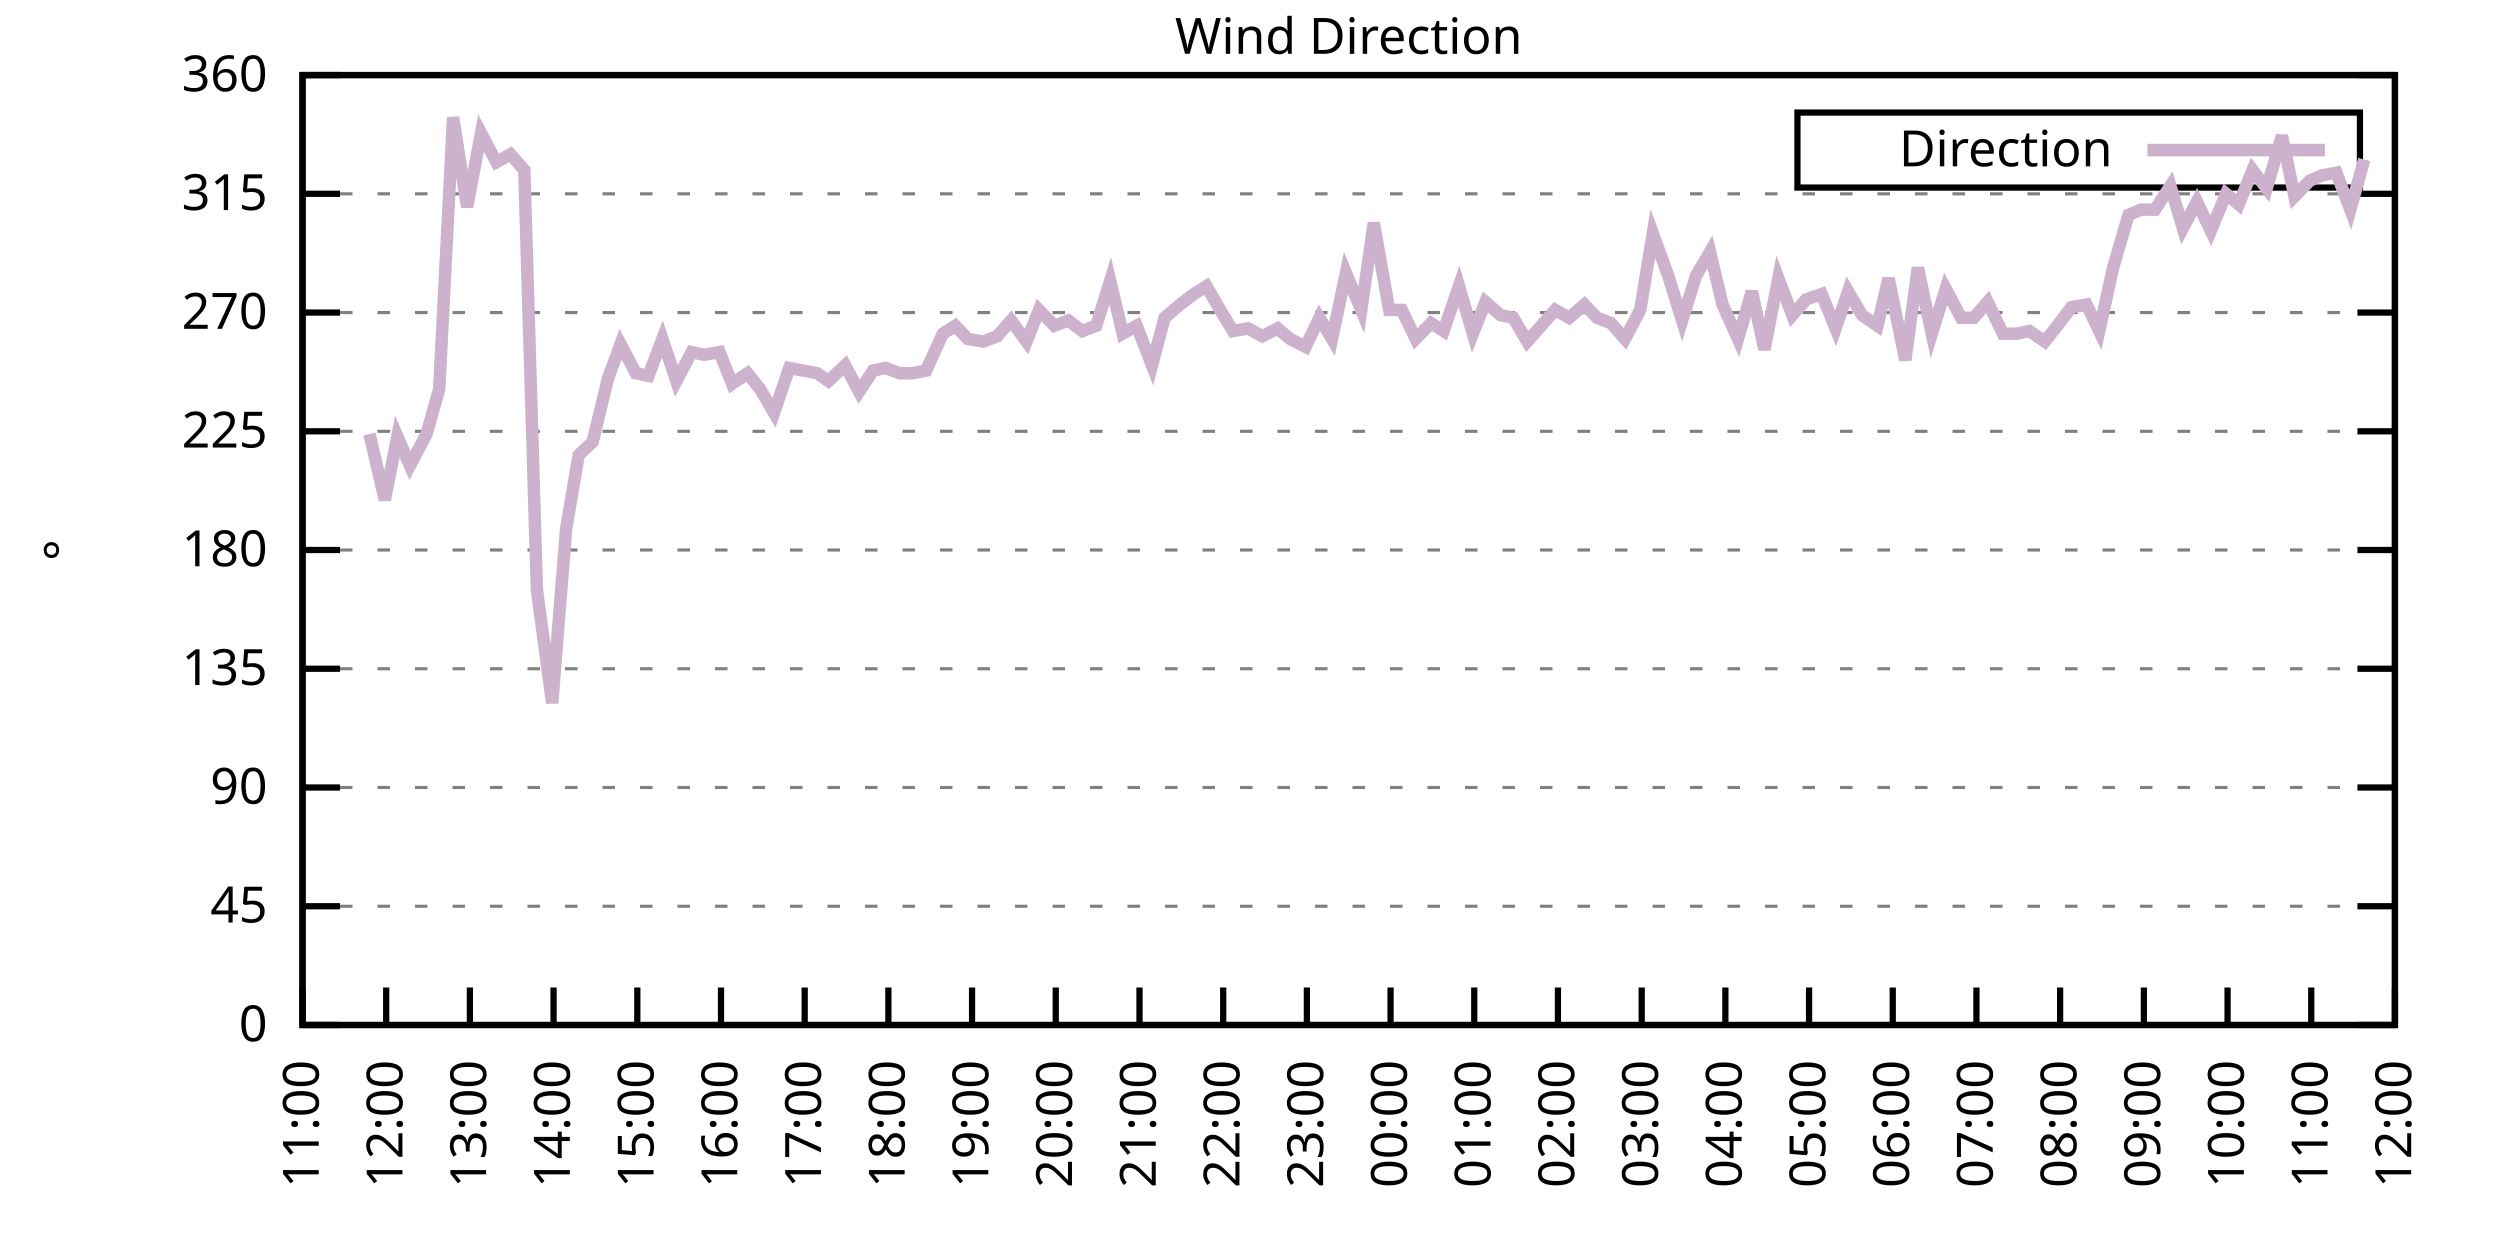
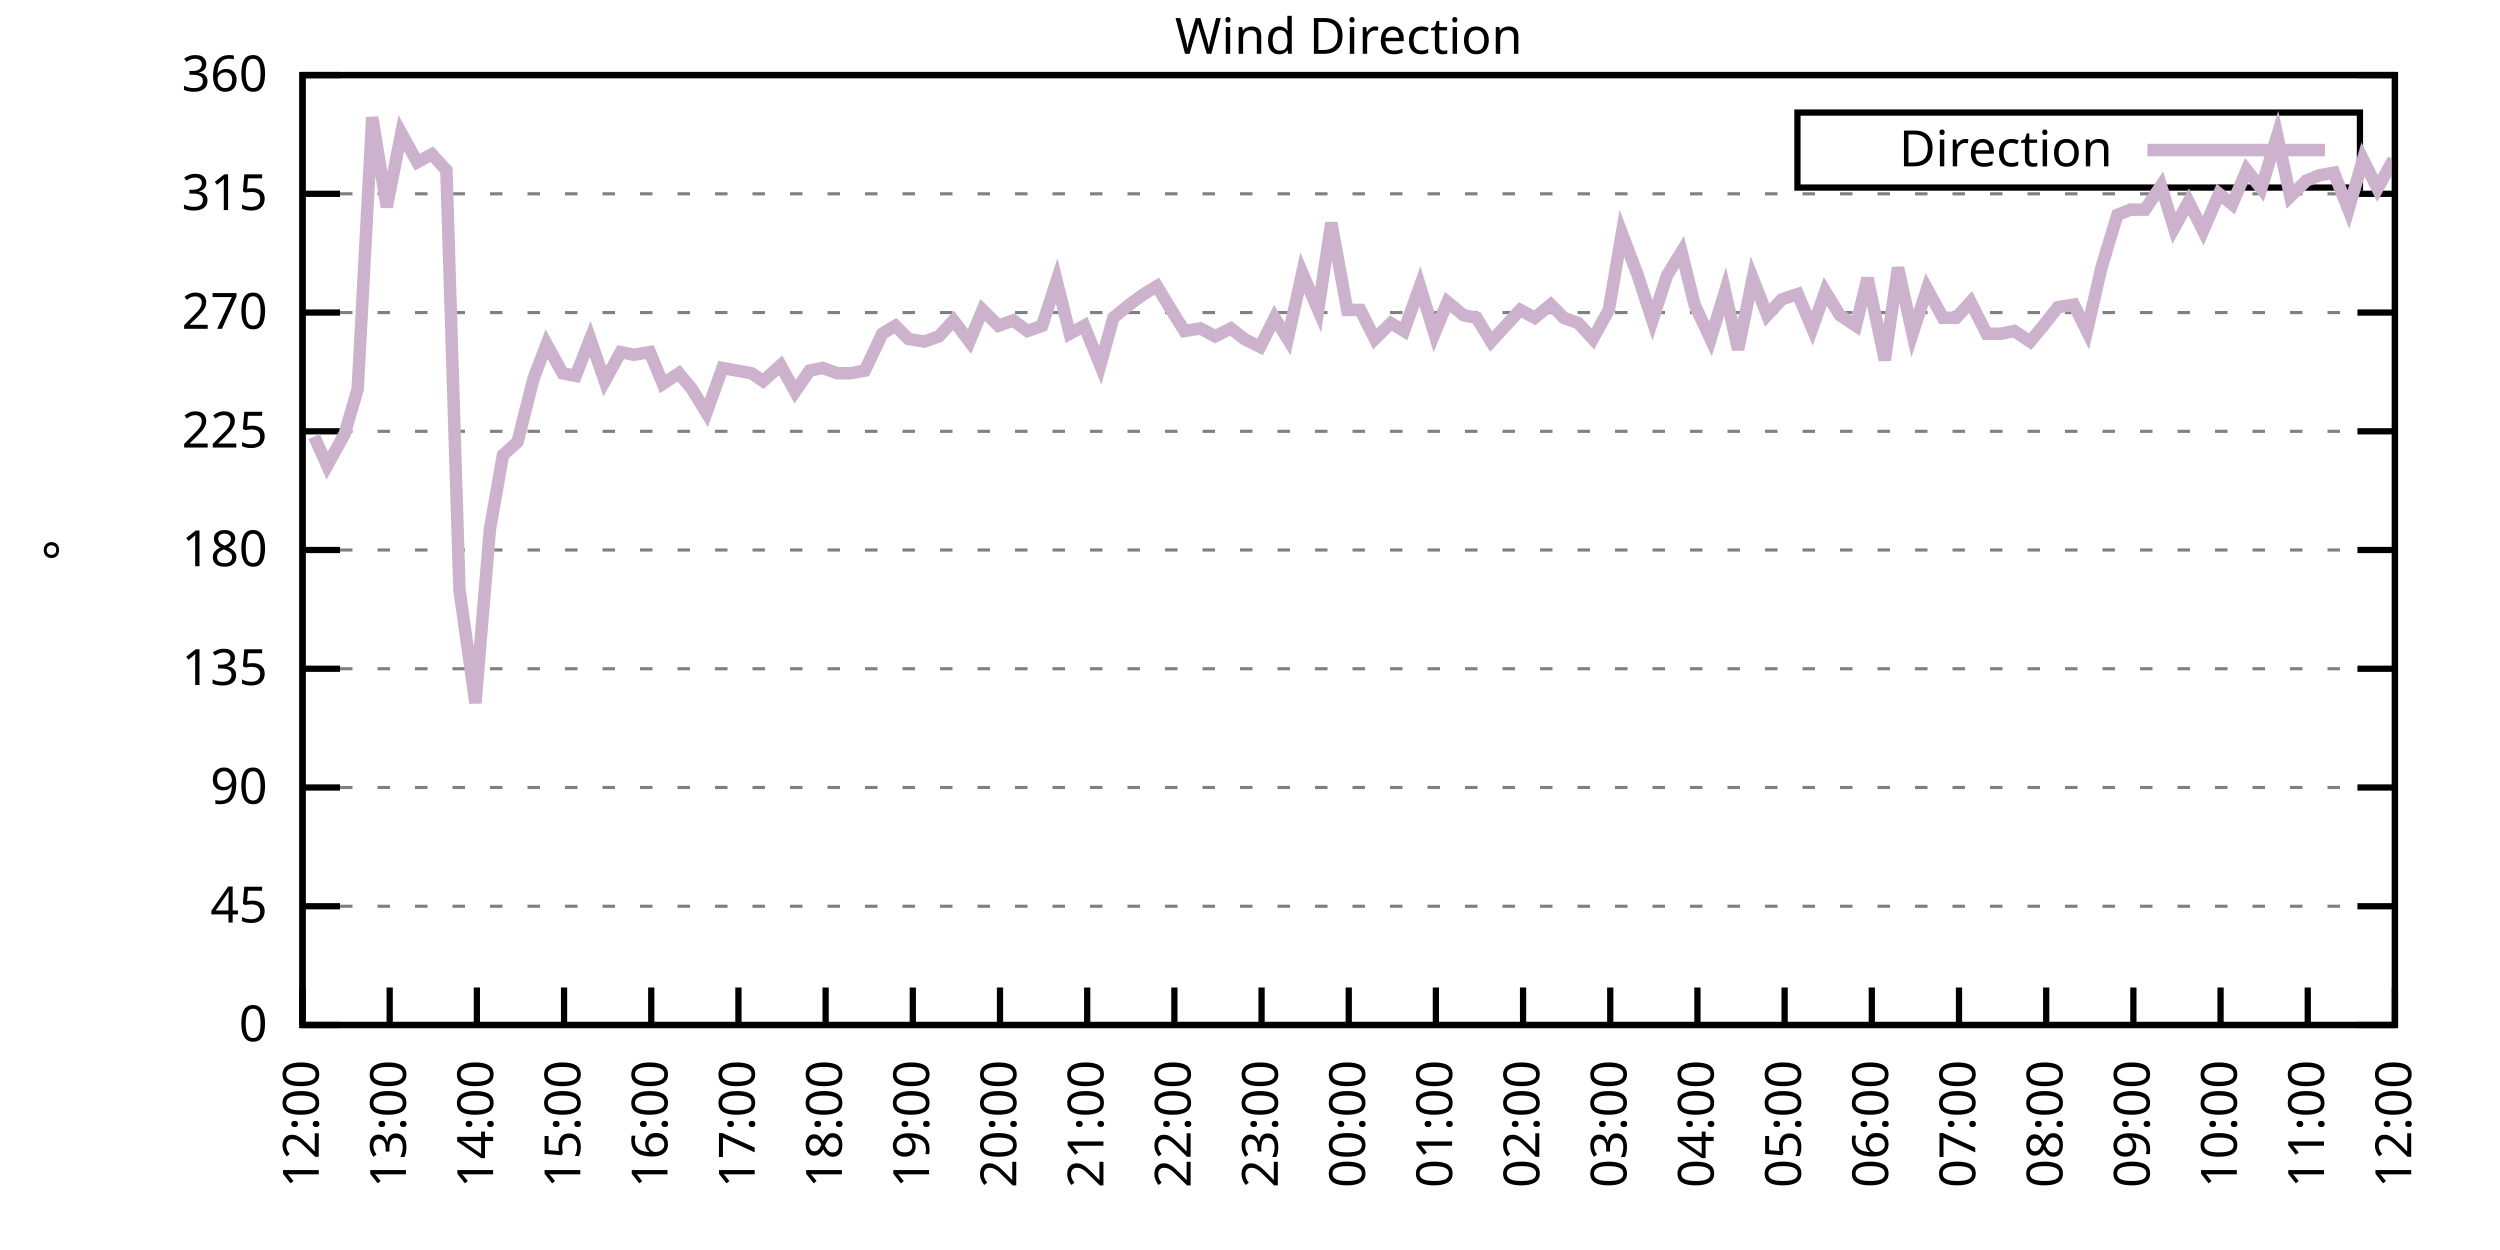
<svg xmlns="http://www.w3.org/2000/svg" xmlns:xlink="http://www.w3.org/1999/xlink" width="400" height="200" viewBox="0 0 400 200">
  <g id="gnuplot_canvas">
    <rect x="0" y="0" width="400" height="200" fill="none" />
    <defs>
      <circle id="gpDot" r="0.5" stroke-width="0.5" stroke="currentColor" />
      <path id="gpPt0" stroke-width="0.333" stroke="currentColor" d="M-1,0 h2 M0,-1 v2" />
      <path id="gpPt1" stroke-width="0.333" stroke="currentColor" d="M-1,-1 L1,1 M1,-1 L-1,1" />
      <path id="gpPt2" stroke-width="0.333" stroke="currentColor" d="M-1,0 L1,0 M0,-1 L0,1 M-1,-1 L1,1 M-1,1 L1,-1" />
      <rect id="gpPt3" stroke-width="0.333" stroke="currentColor" x="-1" y="-1" width="2" height="2" />
      <rect id="gpPt4" stroke-width="0.333" stroke="currentColor" fill="currentColor" x="-1" y="-1" width="2" height="2" />
      <circle id="gpPt5" stroke-width="0.333" stroke="currentColor" cx="0" cy="0" r="1" />
      <use xlink:href="#gpPt5" id="gpPt6" fill="currentColor" stroke="none" />
      <path id="gpPt7" stroke-width="0.333" stroke="currentColor" d="M0,-1.33 L-1.33,0.67 L1.33,0.67 z" />
      <use xlink:href="#gpPt7" id="gpPt8" fill="currentColor" stroke="none" />
      <use xlink:href="#gpPt7" id="gpPt9" stroke="currentColor" transform="rotate(180)" />
      <use xlink:href="#gpPt9" id="gpPt10" fill="currentColor" stroke="none" />
      <use xlink:href="#gpPt3" id="gpPt11" stroke="currentColor" transform="rotate(45)" />
      <use xlink:href="#gpPt11" id="gpPt12" fill="currentColor" stroke="none" />
      <path id="gpPt13" stroke-width="0.333" stroke="currentColor" d="M0,1.330 L1.265,0.411 L0.782,-1.067 L-0.782,-1.076 L-1.265,0.411 z" />
      <use xlink:href="#gpPt13" id="gpPt14" fill="currentColor" stroke="none" />
      <filter id="textbox" filterUnits="objectBoundingBox" x="0" y="0" height="1" width="1">
        <feFlood flood-color="white" flood-opacity="1" result="bgnd" />
        <feComposite in="SourceGraphic" in2="bgnd" operator="atop" />
      </filter>
      <filter id="greybox" filterUnits="objectBoundingBox" x="0" y="0" height="1" width="1">
        <feFlood flood-color="lightgrey" flood-opacity="1" result="grey" />
        <feComposite in="SourceGraphic" in2="grey" operator="atop" />
      </filter>
    </defs>
    <g fill="none" color="white" stroke="currentColor" stroke-width="1.00" stroke-linecap="butt" stroke-linejoin="miter">
</g>
    <g fill="none" color="black" stroke="currentColor" stroke-width="1.00" stroke-linecap="butt" stroke-linejoin="miter">
      <g stroke="none" shape-rendering="crispEdges">
        <polygon fill="rgb(255, 255, 255)" points="48.40,164.00 383.18,164.00 383.18,12.02 48.40,12.02 " />
      </g>
    </g>
    <g fill="none" color="black" stroke="currentColor" stroke-width="1.00" stroke-linecap="butt" stroke-linejoin="miter">
</g>
    <g fill="none" color="black" stroke="black" stroke-width="0.50" stroke-linecap="butt" stroke-linejoin="miter">
</g>
    <g fill="none" color="gray" stroke="currentColor" stroke-width="0.50" stroke-linecap="butt" stroke-linejoin="miter">
      <path stroke="gray" stroke-dasharray="2,4" class="gridline" d="M48.40,164.00 L383.19,164.00  " />
    </g>
    <g fill="none" color="gray" stroke="gray" stroke-width="1.00" stroke-linecap="butt" stroke-linejoin="miter">
</g>
    <g fill="none" color="black" stroke="currentColor" stroke-width="1.00" stroke-linecap="butt" stroke-linejoin="miter">
      <path stroke="black" d="M48.40,164.00 L54.40,164.00 M383.19,164.00 L377.19,164.00  " />
      <g transform="translate(42.80,166.60)" stroke="none" fill="black" font-family="Sans" font-size="8.00" text-anchor="end">
        <text>
          <tspan font-family="Sans"> 0</tspan>
        </text>
      </g>
    </g>
    <g fill="none" color="black" stroke="currentColor" stroke-width="1.00" stroke-linecap="butt" stroke-linejoin="miter">
</g>
    <g fill="none" color="black" stroke="black" stroke-width="0.50" stroke-linecap="butt" stroke-linejoin="miter">
</g>
    <g fill="none" color="gray" stroke="currentColor" stroke-width="0.50" stroke-linecap="butt" stroke-linejoin="miter">
      <path stroke="gray" stroke-dasharray="2,4" class="gridline" d="M48.40,145.00 L383.19,145.00  " />
    </g>
    <g fill="none" color="gray" stroke="gray" stroke-width="1.00" stroke-linecap="butt" stroke-linejoin="miter">
</g>
    <g fill="none" color="black" stroke="currentColor" stroke-width="1.00" stroke-linecap="butt" stroke-linejoin="miter">
      <path stroke="black" d="M48.40,145.00 L54.40,145.00 M383.19,145.00 L377.19,145.00  " />
      <g transform="translate(42.80,147.60)" stroke="none" fill="black" font-family="Sans" font-size="8.00" text-anchor="end">
        <text>
          <tspan font-family="Sans"> 45</tspan>
        </text>
      </g>
    </g>
    <g fill="none" color="black" stroke="currentColor" stroke-width="1.00" stroke-linecap="butt" stroke-linejoin="miter">
</g>
    <g fill="none" color="black" stroke="black" stroke-width="0.50" stroke-linecap="butt" stroke-linejoin="miter">
</g>
    <g fill="none" color="gray" stroke="currentColor" stroke-width="0.50" stroke-linecap="butt" stroke-linejoin="miter">
      <path stroke="gray" stroke-dasharray="2,4" class="gridline" d="M48.40,126.00 L383.19,126.00  " />
    </g>
    <g fill="none" color="gray" stroke="gray" stroke-width="1.00" stroke-linecap="butt" stroke-linejoin="miter">
</g>
    <g fill="none" color="black" stroke="currentColor" stroke-width="1.00" stroke-linecap="butt" stroke-linejoin="miter">
      <path stroke="black" d="M48.40,126.00 L54.40,126.00 M383.19,126.00 L377.19,126.00  " />
      <g transform="translate(42.80,128.60)" stroke="none" fill="black" font-family="Sans" font-size="8.00" text-anchor="end">
        <text>
          <tspan font-family="Sans"> 90</tspan>
        </text>
      </g>
    </g>
    <g fill="none" color="black" stroke="currentColor" stroke-width="1.00" stroke-linecap="butt" stroke-linejoin="miter">
</g>
    <g fill="none" color="black" stroke="black" stroke-width="0.50" stroke-linecap="butt" stroke-linejoin="miter">
</g>
    <g fill="none" color="gray" stroke="currentColor" stroke-width="0.50" stroke-linecap="butt" stroke-linejoin="miter">
      <path stroke="gray" stroke-dasharray="2,4" class="gridline" d="M48.40,107.00 L383.19,107.00  " />
    </g>
    <g fill="none" color="gray" stroke="gray" stroke-width="1.00" stroke-linecap="butt" stroke-linejoin="miter">
</g>
    <g fill="none" color="black" stroke="currentColor" stroke-width="1.00" stroke-linecap="butt" stroke-linejoin="miter">
      <path stroke="black" d="M48.40,107.00 L54.40,107.00 M383.19,107.00 L377.19,107.00  " />
      <g transform="translate(42.80,109.60)" stroke="none" fill="black" font-family="Sans" font-size="8.00" text-anchor="end">
        <text>
          <tspan font-family="Sans"> 135</tspan>
        </text>
      </g>
    </g>
    <g fill="none" color="black" stroke="currentColor" stroke-width="1.00" stroke-linecap="butt" stroke-linejoin="miter">
</g>
    <g fill="none" color="black" stroke="black" stroke-width="0.50" stroke-linecap="butt" stroke-linejoin="miter">
</g>
    <g fill="none" color="gray" stroke="currentColor" stroke-width="0.50" stroke-linecap="butt" stroke-linejoin="miter">
      <path stroke="gray" stroke-dasharray="2,4" class="gridline" d="M48.40,88.00 L383.19,88.00  " />
    </g>
    <g fill="none" color="gray" stroke="gray" stroke-width="1.00" stroke-linecap="butt" stroke-linejoin="miter">
</g>
    <g fill="none" color="black" stroke="currentColor" stroke-width="1.00" stroke-linecap="butt" stroke-linejoin="miter">
      <path stroke="black" d="M48.40,88.00 L54.40,88.00 M383.19,88.00 L377.19,88.00  " />
      <g transform="translate(42.80,90.60)" stroke="none" fill="black" font-family="Sans" font-size="8.00" text-anchor="end">
        <text>
          <tspan font-family="Sans"> 180</tspan>
        </text>
      </g>
    </g>
    <g fill="none" color="black" stroke="currentColor" stroke-width="1.00" stroke-linecap="butt" stroke-linejoin="miter">
</g>
    <g fill="none" color="black" stroke="black" stroke-width="0.50" stroke-linecap="butt" stroke-linejoin="miter">
</g>
    <g fill="none" color="gray" stroke="currentColor" stroke-width="0.50" stroke-linecap="butt" stroke-linejoin="miter">
      <path stroke="gray" stroke-dasharray="2,4" class="gridline" d="M48.40,69.01 L383.19,69.01  " />
    </g>
    <g fill="none" color="gray" stroke="gray" stroke-width="1.00" stroke-linecap="butt" stroke-linejoin="miter">
</g>
    <g fill="none" color="black" stroke="currentColor" stroke-width="1.00" stroke-linecap="butt" stroke-linejoin="miter">
      <path stroke="black" d="M48.40,69.01 L54.40,69.01 M383.19,69.01 L377.19,69.01  " />
      <g transform="translate(42.80,71.61)" stroke="none" fill="black" font-family="Sans" font-size="8.00" text-anchor="end">
        <text>
          <tspan font-family="Sans"> 225</tspan>
        </text>
      </g>
    </g>
    <g fill="none" color="black" stroke="currentColor" stroke-width="1.00" stroke-linecap="butt" stroke-linejoin="miter">
</g>
    <g fill="none" color="black" stroke="black" stroke-width="0.50" stroke-linecap="butt" stroke-linejoin="miter">
</g>
    <g fill="none" color="gray" stroke="currentColor" stroke-width="0.50" stroke-linecap="butt" stroke-linejoin="miter">
      <path stroke="gray" stroke-dasharray="2,4" class="gridline" d="M48.40,50.01 L383.19,50.01  " />
    </g>
    <g fill="none" color="gray" stroke="gray" stroke-width="1.00" stroke-linecap="butt" stroke-linejoin="miter">
</g>
    <g fill="none" color="black" stroke="currentColor" stroke-width="1.00" stroke-linecap="butt" stroke-linejoin="miter">
      <path stroke="black" d="M48.40,50.01 L54.40,50.01 M383.19,50.01 L377.19,50.01  " />
      <g transform="translate(42.80,52.61)" stroke="none" fill="black" font-family="Sans" font-size="8.00" text-anchor="end">
        <text>
          <tspan font-family="Sans"> 270</tspan>
        </text>
      </g>
    </g>
    <g fill="none" color="black" stroke="currentColor" stroke-width="1.00" stroke-linecap="butt" stroke-linejoin="miter">
</g>
    <g fill="none" color="black" stroke="black" stroke-width="0.50" stroke-linecap="butt" stroke-linejoin="miter">
</g>
    <g fill="none" color="gray" stroke="currentColor" stroke-width="0.50" stroke-linecap="butt" stroke-linejoin="miter">
      <path stroke="gray" stroke-dasharray="2,4" class="gridline" d="M48.40,31.01 L383.19,31.01  " />
    </g>
    <g fill="none" color="gray" stroke="gray" stroke-width="1.00" stroke-linecap="butt" stroke-linejoin="miter">
</g>
    <g fill="none" color="black" stroke="currentColor" stroke-width="1.00" stroke-linecap="butt" stroke-linejoin="miter">
      <path stroke="black" d="M48.40,31.01 L54.40,31.01 M383.19,31.01 L377.19,31.01  " />
      <g transform="translate(42.80,33.61)" stroke="none" fill="black" font-family="Sans" font-size="8.00" text-anchor="end">
        <text>
          <tspan font-family="Sans"> 315</tspan>
        </text>
      </g>
    </g>
    <g fill="none" color="black" stroke="currentColor" stroke-width="1.00" stroke-linecap="butt" stroke-linejoin="miter">
</g>
    <g fill="none" color="black" stroke="black" stroke-width="0.50" stroke-linecap="butt" stroke-linejoin="miter">
</g>
    <g fill="none" color="gray" stroke="currentColor" stroke-width="0.50" stroke-linecap="butt" stroke-linejoin="miter">
      <path stroke="gray" stroke-dasharray="2,4" class="gridline" d="M48.40,12.01 L383.19,12.01  " />
    </g>
    <g fill="none" color="gray" stroke="gray" stroke-width="1.00" stroke-linecap="butt" stroke-linejoin="miter">
</g>
    <g fill="none" color="black" stroke="currentColor" stroke-width="1.00" stroke-linecap="butt" stroke-linejoin="miter">
      <path stroke="black" d="M48.40,12.01 L54.40,12.01 M383.19,12.01 L377.19,12.01  " />
      <g transform="translate(42.80,14.61)" stroke="none" fill="black" font-family="Sans" font-size="8.00" text-anchor="end">
        <text>
          <tspan font-family="Sans"> 360</tspan>
        </text>
      </g>
    </g>
    <g fill="none" color="black" stroke="currentColor" stroke-width="1.00" stroke-linecap="butt" stroke-linejoin="miter">
      <path stroke="black" d="M48.40,164.00 L48.40,158.00  " />
      <g transform="translate(51.00,169.60) rotate(270.00)" stroke="none" fill="black" font-family="Sans" font-size="8.00" text-anchor="end">
        <text>
-           <tspan font-family="Sans">11:00</tspan>
-         </text>
-       </g>
-     </g>
-     <g fill="none" color="black" stroke="currentColor" stroke-width="1.00" stroke-linecap="butt" stroke-linejoin="miter">
-       <path stroke="black" d="M61.79,164.00 L61.79,158.00  " />
-       <g transform="translate(64.39,169.60) rotate(270.00)" stroke="none" fill="black" font-family="Sans" font-size="8.00" text-anchor="end">
-         <text>
          <tspan font-family="Sans">12:00</tspan>
        </text>
      </g>
    </g>
    <g fill="none" color="black" stroke="currentColor" stroke-width="1.00" stroke-linecap="butt" stroke-linejoin="miter">
-       <path stroke="black" d="M75.18,164.00 L75.18,158.00  " />
-       <g transform="translate(77.78,169.60) rotate(270.00)" stroke="none" fill="black" font-family="Sans" font-size="8.00" text-anchor="end">
+       <path stroke="black" d="M62.35,164.00 L62.35,158.00  " />
+       <g transform="translate(64.95,169.60) rotate(270.00)" stroke="none" fill="black" font-family="Sans" font-size="8.00" text-anchor="end">
        <text>
          <tspan font-family="Sans">13:00</tspan>
        </text>
      </g>
    </g>
    <g fill="none" color="black" stroke="currentColor" stroke-width="1.00" stroke-linecap="butt" stroke-linejoin="miter">
-       <path stroke="black" d="M88.57,164.00 L88.57,158.00  " />
-       <g transform="translate(91.17,169.60) rotate(270.00)" stroke="none" fill="black" font-family="Sans" font-size="8.00" text-anchor="end">
+       <path stroke="black" d="M76.30,164.00 L76.30,158.00  " />
+       <g transform="translate(78.90,169.60) rotate(270.00)" stroke="none" fill="black" font-family="Sans" font-size="8.00" text-anchor="end">
        <text>
          <tspan font-family="Sans">14:00</tspan>
        </text>
      </g>
    </g>
    <g fill="none" color="black" stroke="currentColor" stroke-width="1.00" stroke-linecap="butt" stroke-linejoin="miter">
-       <path stroke="black" d="M101.97,164.00 L101.97,158.00  " />
-       <g transform="translate(104.57,169.60) rotate(270.00)" stroke="none" fill="black" font-family="Sans" font-size="8.00" text-anchor="end">
+       <path stroke="black" d="M90.25,164.00 L90.25,158.00  " />
+       <g transform="translate(92.85,169.60) rotate(270.00)" stroke="none" fill="black" font-family="Sans" font-size="8.00" text-anchor="end">
        <text>
          <tspan font-family="Sans">15:00</tspan>
        </text>
      </g>
    </g>
    <g fill="none" color="black" stroke="currentColor" stroke-width="1.00" stroke-linecap="butt" stroke-linejoin="miter">
-       <path stroke="black" d="M115.36,164.00 L115.36,158.00  " />
-       <g transform="translate(117.96,169.60) rotate(270.00)" stroke="none" fill="black" font-family="Sans" font-size="8.00" text-anchor="end">
+       <path stroke="black" d="M104.20,164.00 L104.20,158.00  " />
+       <g transform="translate(106.80,169.60) rotate(270.00)" stroke="none" fill="black" font-family="Sans" font-size="8.00" text-anchor="end">
        <text>
          <tspan font-family="Sans">16:00</tspan>
        </text>
      </g>
    </g>
    <g fill="none" color="black" stroke="currentColor" stroke-width="1.00" stroke-linecap="butt" stroke-linejoin="miter">
-       <path stroke="black" d="M128.75,164.00 L128.75,158.00  " />
-       <g transform="translate(131.35,169.60) rotate(270.00)" stroke="none" fill="black" font-family="Sans" font-size="8.00" text-anchor="end">
+       <path stroke="black" d="M118.15,164.00 L118.15,158.00  " />
+       <g transform="translate(120.75,169.60) rotate(270.00)" stroke="none" fill="black" font-family="Sans" font-size="8.00" text-anchor="end">
        <text>
          <tspan font-family="Sans">17:00</tspan>
        </text>
      </g>
    </g>
    <g fill="none" color="black" stroke="currentColor" stroke-width="1.00" stroke-linecap="butt" stroke-linejoin="miter">
-       <path stroke="black" d="M142.14,164.00 L142.14,158.00  " />
-       <g transform="translate(144.74,169.60) rotate(270.00)" stroke="none" fill="black" font-family="Sans" font-size="8.00" text-anchor="end">
+       <path stroke="black" d="M132.10,164.00 L132.10,158.00  " />
+       <g transform="translate(134.70,169.60) rotate(270.00)" stroke="none" fill="black" font-family="Sans" font-size="8.00" text-anchor="end">
        <text>
          <tspan font-family="Sans">18:00</tspan>
        </text>
      </g>
    </g>
    <g fill="none" color="black" stroke="currentColor" stroke-width="1.00" stroke-linecap="butt" stroke-linejoin="miter">
-       <path stroke="black" d="M155.53,164.00 L155.53,158.00  " />
-       <g transform="translate(158.13,169.60) rotate(270.00)" stroke="none" fill="black" font-family="Sans" font-size="8.00" text-anchor="end">
+       <path stroke="black" d="M146.05,164.00 L146.05,158.00  " />
+       <g transform="translate(148.65,169.60) rotate(270.00)" stroke="none" fill="black" font-family="Sans" font-size="8.00" text-anchor="end">
        <text>
          <tspan font-family="Sans">19:00</tspan>
        </text>
      </g>
    </g>
    <g fill="none" color="black" stroke="currentColor" stroke-width="1.00" stroke-linecap="butt" stroke-linejoin="miter">
-       <path stroke="black" d="M168.92,164.00 L168.92,158.00  " />
-       <g transform="translate(171.52,169.60) rotate(270.00)" stroke="none" fill="black" font-family="Sans" font-size="8.00" text-anchor="end">
+       <path stroke="black" d="M160.00,164.00 L160.00,158.00  " />
+       <g transform="translate(162.60,169.60) rotate(270.00)" stroke="none" fill="black" font-family="Sans" font-size="8.00" text-anchor="end">
        <text>
          <tspan font-family="Sans">20:00</tspan>
        </text>
      </g>
    </g>
    <g fill="none" color="black" stroke="currentColor" stroke-width="1.00" stroke-linecap="butt" stroke-linejoin="miter">
-       <path stroke="black" d="M182.32,164.00 L182.32,158.00  " />
-       <g transform="translate(184.92,169.60) rotate(270.00)" stroke="none" fill="black" font-family="Sans" font-size="8.00" text-anchor="end">
+       <path stroke="black" d="M173.95,164.00 L173.95,158.00  " />
+       <g transform="translate(176.55,169.60) rotate(270.00)" stroke="none" fill="black" font-family="Sans" font-size="8.00" text-anchor="end">
        <text>
          <tspan font-family="Sans">21:00</tspan>
        </text>
      </g>
    </g>
    <g fill="none" color="black" stroke="currentColor" stroke-width="1.00" stroke-linecap="butt" stroke-linejoin="miter">
-       <path stroke="black" d="M195.71,164.00 L195.71,158.00  " />
-       <g transform="translate(198.31,169.60) rotate(270.00)" stroke="none" fill="black" font-family="Sans" font-size="8.00" text-anchor="end">
+       <path stroke="black" d="M187.90,164.00 L187.90,158.00  " />
+       <g transform="translate(190.50,169.60) rotate(270.00)" stroke="none" fill="black" font-family="Sans" font-size="8.00" text-anchor="end">
        <text>
          <tspan font-family="Sans">22:00</tspan>
        </text>
      </g>
    </g>
    <g fill="none" color="black" stroke="currentColor" stroke-width="1.00" stroke-linecap="butt" stroke-linejoin="miter">
-       <path stroke="black" d="M209.10,164.00 L209.10,158.00  " />
-       <g transform="translate(211.70,169.60) rotate(270.00)" stroke="none" fill="black" font-family="Sans" font-size="8.00" text-anchor="end">
+       <path stroke="black" d="M201.85,164.00 L201.85,158.00  " />
+       <g transform="translate(204.45,169.60) rotate(270.00)" stroke="none" fill="black" font-family="Sans" font-size="8.00" text-anchor="end">
        <text>
          <tspan font-family="Sans">23:00</tspan>
        </text>
      </g>
    </g>
    <g fill="none" color="black" stroke="currentColor" stroke-width="1.00" stroke-linecap="butt" stroke-linejoin="miter">
-       <path stroke="black" d="M222.49,164.00 L222.49,158.00  " />
-       <g transform="translate(225.09,169.60) rotate(270.00)" stroke="none" fill="black" font-family="Sans" font-size="8.00" text-anchor="end">
+       <path stroke="black" d="M215.80,164.00 L215.80,158.00  " />
+       <g transform="translate(218.40,169.60) rotate(270.00)" stroke="none" fill="black" font-family="Sans" font-size="8.00" text-anchor="end">
        <text>
          <tspan font-family="Sans">00:00</tspan>
        </text>
      </g>
    </g>
    <g fill="none" color="black" stroke="currentColor" stroke-width="1.00" stroke-linecap="butt" stroke-linejoin="miter">
-       <path stroke="black" d="M235.88,164.00 L235.88,158.00  " />
-       <g transform="translate(238.48,169.60) rotate(270.00)" stroke="none" fill="black" font-family="Sans" font-size="8.00" text-anchor="end">
+       <path stroke="black" d="M229.74,164.00 L229.74,158.00  " />
+       <g transform="translate(232.34,169.60) rotate(270.00)" stroke="none" fill="black" font-family="Sans" font-size="8.00" text-anchor="end">
        <text>
          <tspan font-family="Sans">01:00</tspan>
        </text>
      </g>
    </g>
    <g fill="none" color="black" stroke="currentColor" stroke-width="1.00" stroke-linecap="butt" stroke-linejoin="miter">
-       <path stroke="black" d="M249.27,164.00 L249.27,158.00  " />
-       <g transform="translate(251.87,169.60) rotate(270.00)" stroke="none" fill="black" font-family="Sans" font-size="8.00" text-anchor="end">
+       <path stroke="black" d="M243.69,164.00 L243.69,158.00  " />
+       <g transform="translate(246.29,169.60) rotate(270.00)" stroke="none" fill="black" font-family="Sans" font-size="8.00" text-anchor="end">
        <text>
          <tspan font-family="Sans">02:00</tspan>
        </text>
      </g>
    </g>
    <g fill="none" color="black" stroke="currentColor" stroke-width="1.00" stroke-linecap="butt" stroke-linejoin="miter">
-       <path stroke="black" d="M262.67,164.00 L262.67,158.00  " />
-       <g transform="translate(265.27,169.60) rotate(270.00)" stroke="none" fill="black" font-family="Sans" font-size="8.00" text-anchor="end">
+       <path stroke="black" d="M257.64,164.00 L257.64,158.00  " />
+       <g transform="translate(260.24,169.60) rotate(270.00)" stroke="none" fill="black" font-family="Sans" font-size="8.00" text-anchor="end">
        <text>
          <tspan font-family="Sans">03:00</tspan>
        </text>
      </g>
    </g>
    <g fill="none" color="black" stroke="currentColor" stroke-width="1.00" stroke-linecap="butt" stroke-linejoin="miter">
-       <path stroke="black" d="M276.06,164.00 L276.06,158.00  " />
-       <g transform="translate(278.66,169.60) rotate(270.00)" stroke="none" fill="black" font-family="Sans" font-size="8.00" text-anchor="end">
+       <path stroke="black" d="M271.59,164.00 L271.59,158.00  " />
+       <g transform="translate(274.19,169.60) rotate(270.00)" stroke="none" fill="black" font-family="Sans" font-size="8.00" text-anchor="end">
        <text>
          <tspan font-family="Sans">04:00</tspan>
        </text>
      </g>
    </g>
    <g fill="none" color="black" stroke="currentColor" stroke-width="1.00" stroke-linecap="butt" stroke-linejoin="miter">
-       <path stroke="black" d="M289.45,164.00 L289.45,158.00  " />
-       <g transform="translate(292.05,169.60) rotate(270.00)" stroke="none" fill="black" font-family="Sans" font-size="8.00" text-anchor="end">
+       <path stroke="black" d="M285.54,164.00 L285.54,158.00  " />
+       <g transform="translate(288.14,169.60) rotate(270.00)" stroke="none" fill="black" font-family="Sans" font-size="8.00" text-anchor="end">
        <text>
          <tspan font-family="Sans">05:00</tspan>
        </text>
      </g>
    </g>
    <g fill="none" color="black" stroke="currentColor" stroke-width="1.00" stroke-linecap="butt" stroke-linejoin="miter">
-       <path stroke="black" d="M302.84,164.00 L302.84,158.00  " />
-       <g transform="translate(305.44,169.60) rotate(270.00)" stroke="none" fill="black" font-family="Sans" font-size="8.00" text-anchor="end">
+       <path stroke="black" d="M299.49,164.00 L299.49,158.00  " />
+       <g transform="translate(302.09,169.60) rotate(270.00)" stroke="none" fill="black" font-family="Sans" font-size="8.00" text-anchor="end">
        <text>
          <tspan font-family="Sans">06:00</tspan>
        </text>
      </g>
    </g>
    <g fill="none" color="black" stroke="currentColor" stroke-width="1.00" stroke-linecap="butt" stroke-linejoin="miter">
-       <path stroke="black" d="M316.23,164.00 L316.23,158.00  " />
-       <g transform="translate(318.83,169.60) rotate(270.00)" stroke="none" fill="black" font-family="Sans" font-size="8.00" text-anchor="end">
+       <path stroke="black" d="M313.44,164.00 L313.44,158.00  " />
+       <g transform="translate(316.04,169.60) rotate(270.00)" stroke="none" fill="black" font-family="Sans" font-size="8.00" text-anchor="end">
        <text>
          <tspan font-family="Sans">07:00</tspan>
        </text>
      </g>
    </g>
    <g fill="none" color="black" stroke="currentColor" stroke-width="1.00" stroke-linecap="butt" stroke-linejoin="miter">
-       <path stroke="black" d="M329.62,164.00 L329.62,158.00  " />
-       <g transform="translate(332.22,169.60) rotate(270.00)" stroke="none" fill="black" font-family="Sans" font-size="8.00" text-anchor="end">
+       <path stroke="black" d="M327.39,164.00 L327.39,158.00  " />
+       <g transform="translate(329.99,169.60) rotate(270.00)" stroke="none" fill="black" font-family="Sans" font-size="8.00" text-anchor="end">
        <text>
          <tspan font-family="Sans">08:00</tspan>
        </text>
      </g>
    </g>
    <g fill="none" color="black" stroke="currentColor" stroke-width="1.00" stroke-linecap="butt" stroke-linejoin="miter">
-       <path stroke="black" d="M343.02,164.00 L343.02,158.00  " />
-       <g transform="translate(345.62,169.60) rotate(270.00)" stroke="none" fill="black" font-family="Sans" font-size="8.00" text-anchor="end">
+       <path stroke="black" d="M341.34,164.00 L341.34,158.00  " />
+       <g transform="translate(343.94,169.60) rotate(270.00)" stroke="none" fill="black" font-family="Sans" font-size="8.00" text-anchor="end">
        <text>
          <tspan font-family="Sans">09:00</tspan>
        </text>
      </g>
    </g>
    <g fill="none" color="black" stroke="currentColor" stroke-width="1.00" stroke-linecap="butt" stroke-linejoin="miter">
-       <path stroke="black" d="M356.41,164.00 L356.41,158.00  " />
-       <g transform="translate(359.01,169.60) rotate(270.00)" stroke="none" fill="black" font-family="Sans" font-size="8.00" text-anchor="end">
+       <path stroke="black" d="M355.29,164.00 L355.29,158.00  " />
+       <g transform="translate(357.89,169.60) rotate(270.00)" stroke="none" fill="black" font-family="Sans" font-size="8.00" text-anchor="end">
        <text>
          <tspan font-family="Sans">10:00</tspan>
        </text>
      </g>
    </g>
    <g fill="none" color="black" stroke="currentColor" stroke-width="1.00" stroke-linecap="butt" stroke-linejoin="miter">
-       <path stroke="black" d="M369.80,164.00 L369.80,158.00  " />
-       <g transform="translate(372.40,169.60) rotate(270.00)" stroke="none" fill="black" font-family="Sans" font-size="8.00" text-anchor="end">
+       <path stroke="black" d="M369.24,164.00 L369.24,158.00  " />
+       <g transform="translate(371.84,169.60) rotate(270.00)" stroke="none" fill="black" font-family="Sans" font-size="8.00" text-anchor="end">
        <text>
          <tspan font-family="Sans">11:00</tspan>
        </text>
      </g>
    </g>
    <g fill="none" color="black" stroke="currentColor" stroke-width="1.00" stroke-linecap="butt" stroke-linejoin="miter">
      <path stroke="black" d="M383.19,164.00 L383.19,158.00  " />
      <g transform="translate(385.79,169.60) rotate(270.00)" stroke="none" fill="black" font-family="Sans" font-size="8.00" text-anchor="end">
        <text>
          <tspan font-family="Sans">12:00</tspan>
        </text>
      </g>
    </g>
    <g fill="none" color="black" stroke="currentColor" stroke-width="1.00" stroke-linecap="butt" stroke-linejoin="miter">
</g>
    <g fill="none" color="black" stroke="currentColor" stroke-width="1.00" stroke-linecap="butt" stroke-linejoin="miter">
      <path stroke="black" d="M48.40,12.01 L48.40,164.00 L383.19,164.00 L383.19,12.01 L48.40,12.01 Z  " />
    </g>
    <g fill="none" color="black" stroke="currentColor" stroke-width="1.00" stroke-linecap="butt" stroke-linejoin="miter">
</g>
    <g fill="none" color="black" stroke="currentColor" stroke-width="1.00" stroke-linecap="butt" stroke-linejoin="miter">
      <path stroke="black" d="M287.59,30.01 L287.59,18.01 L377.59,18.01 L377.59,30.01 L287.59,30.01 Z  " />
    </g>
    <g id="Wind_direction_plot_1">
      <g fill="none" color="white" stroke="black" stroke-width="2.00" stroke-linecap="butt" stroke-linejoin="miter">
</g>
      <g fill="none" color="black" stroke="currentColor" stroke-width="2.00" stroke-linecap="butt" stroke-linejoin="miter">
        <g transform="translate(337.99,26.61)" stroke="none" fill="black" font-family="Sans" font-size="8.00" text-anchor="end">
          <text>
            <tspan font-family="Sans">Direction</tspan>
          </text>
        </g>
      </g>
      <g fill="none" color="black" stroke="currentColor" stroke-width="2.00" stroke-linecap="butt" stroke-linejoin="miter">
-         <path stroke="rgb(204, 178, 204)" d="M343.59,24.01 L371.99,24.01 M59.11,69.43 L61.57,79.98 L63.58,69.85 L65.59,74.49 L68.26,69.43 L70.27,62.25   L72.50,18.77 L74.74,33.12 L76.97,21.30 L79.42,25.94 L81.66,24.68 L83.89,27.21 L85.90,94.34 L88.35,112.49   L90.58,84.63 L92.59,72.81 L94.82,70.70 L97.28,60.56 L99.29,55.07 L101.74,59.72 L103.75,60.14 L105.98,54.23   L108.22,60.98 L110.67,56.34 L112.68,56.76 L115.13,56.34 L117.14,61.41 L119.60,59.72 L121.61,62.25 L123.84,66.05   L126.29,58.87 L128.53,59.30 L130.76,59.72 L132.54,60.98 L135.22,58.45 L137.45,62.67 L139.69,59.30 L141.69,58.87   L143.93,59.72 L145.94,59.72 L148.17,59.30 L150.85,53.39 L152.85,52.12 L154.86,54.23 L157.32,54.65 L159.55,53.81   L161.78,51.27 L164.24,54.65 L166.25,49.59 L168.70,52.12 L170.93,51.27 L173.17,52.96 L175.40,52.12 L177.63,44.94   L179.64,53.39 L181.87,52.12 L184.32,58.45 L186.33,50.85 L188.79,48.74 L191.02,47.05 L193.03,45.79 L195.48,50.01   L197.27,52.96 L199.73,52.54 L201.96,53.81 L204.41,52.54 L206.42,54.23 L208.88,55.50 L211.11,50.85 L213.12,54.23   L215.35,43.67 L217.80,49.59 L219.81,35.65 L222.27,49.59 L224.28,49.59 L226.51,54.23 L228.96,51.70 L230.97,52.96   L233.43,45.79 L235.66,53.39 L237.67,48.32 L240.12,50.43 L242.13,50.85 L244.36,54.65 L248.83,49.59 L251.06,50.85   L253.51,48.74 L255.52,50.85 L257.76,51.70 L259.99,54.23 L262.44,49.59 L264.45,37.34 L266.91,44.10 L269.14,51.27   L271.37,44.10 L273.60,40.30 L275.61,48.74 L278.07,54.23 L280.30,46.63 L282.31,55.92 L284.54,44.52 L286.77,50.43   L289.00,47.90 L291.46,47.05 L293.69,52.54 L295.70,46.63 L297.93,50.43 L300.39,52.12 L302.17,44.52 L304.85,57.61   L306.86,42.83 L309.09,53.39 L311.32,46.21 L313.78,50.85 L315.79,50.85 L318.02,48.32 L320.47,53.39 L322.70,53.39   L324.71,52.96 L327.17,54.65 L329.18,52.12 L331.41,49.16 L333.86,48.74 L335.87,52.96 L338.10,42.83 L340.56,34.39   L342.57,33.54 L344.80,33.54 L347.26,29.74 L349.26,36.50 L351.50,32.28 L353.73,36.92 L356.18,31.01 L358.19,32.70   L360.42,27.21 L362.66,30.16 L365.11,21.72 L367.12,31.43 L369.58,28.90 L371.58,28.05 L373.82,27.63 L376.05,33.54   L378.28,25.52  " />
+         <path stroke="rgb(204, 178, 204)" d="M343.59,24.01 L371.99,24.01 M50.26,69.85 L52.35,74.49 L55.14,69.43 L57.23,62.25 L59.56,18.77 L61.88,33.12   L64.21,21.30 L66.77,25.94 L69.09,24.68 L71.42,27.21 L73.51,94.34 L76.07,112.49 L78.39,84.63 L80.48,72.81   L82.81,70.70 L85.37,60.56 L87.46,55.07 L90.02,59.72 L92.11,60.14 L94.43,54.23 L96.76,60.98 L99.32,56.34   L101.41,56.76 L103.97,56.34 L106.06,61.41 L108.62,59.72 L110.71,62.25 L113.03,66.05 L115.59,58.87 L117.92,59.30   L120.24,59.72 L122.10,60.98 L124.89,58.45 L127.22,62.67 L129.54,59.30 L131.63,58.87 L133.96,59.72 L136.05,59.72   L138.37,59.30 L141.16,53.39 L143.26,52.12 L145.35,54.23 L147.91,54.65 L150.23,53.81 L152.56,51.27 L155.11,54.65   L157.21,49.59 L159.76,52.12 L162.09,51.27 L164.41,52.96 L166.74,52.12 L169.06,44.94 L171.16,53.39 L173.48,52.12   L176.04,58.45 L178.13,50.85 L180.69,48.74 L183.01,47.05 L185.11,45.79 L187.66,50.01 L189.52,52.96 L192.08,52.54   L194.41,53.81 L196.96,52.54 L199.06,54.23 L201.61,55.50 L203.94,50.85 L206.03,54.23 L208.36,43.67 L210.91,49.59   L213.01,35.65 L215.56,49.59 L217.65,49.59 L219.98,54.23 L222.54,51.70 L224.63,52.96 L227.19,45.79 L229.51,53.39   L231.60,48.32 L234.16,50.43 L236.25,50.85 L238.58,54.65 L243.23,49.59 L245.55,50.85 L248.11,48.74 L250.20,50.85   L252.53,51.70 L254.85,54.23 L257.41,49.59 L259.50,37.34 L262.06,44.10 L264.39,51.27 L266.71,44.10 L269.04,40.30   L271.13,48.74 L273.69,54.23 L276.01,46.63 L278.10,55.92 L280.43,44.52 L282.75,50.43 L285.08,47.90 L287.64,47.05   L289.96,52.54 L292.05,46.63 L294.38,50.43 L296.94,52.12 L298.80,44.52 L301.58,57.61 L303.68,42.83 L306.00,53.39   L308.33,46.21 L310.88,50.85 L312.98,50.85 L315.30,48.32 L317.86,53.39 L320.18,53.39 L322.28,52.96 L324.83,54.65   L326.93,52.12 L329.25,49.16 L331.81,48.74 L333.90,52.96 L336.23,42.83 L338.78,34.39 L340.88,33.54 L343.20,33.54   L345.76,29.74 L347.85,36.50 L350.18,32.28 L352.50,36.92 L355.06,31.01 L357.15,32.70 L359.48,27.21 L361.80,30.16   L364.36,21.72 L366.45,31.43 L369.01,28.90 L371.10,28.05 L373.43,27.63 L375.75,33.54 L378.08,25.52 L380.40,30.16   L382.96,25.52  " />
      </g>
    </g>
    <g fill="none" color="black" stroke="currentColor" stroke-width="2.00" stroke-linecap="butt" stroke-linejoin="miter">
</g>
    <g fill="none" color="black" stroke="black" stroke-width="1.00" stroke-linecap="butt" stroke-linejoin="miter">
</g>
    <g fill="none" color="black" stroke="currentColor" stroke-width="1.00" stroke-linecap="butt" stroke-linejoin="miter">
      <path stroke="black" d="M48.40,12.01 L48.40,164.00 L383.19,164.00 L383.19,12.01 L48.40,12.01 Z  " />
      <g transform="translate(12.80,88.01) rotate(270.00)" stroke="none" fill="black" font-family="Sans" font-size="8.00" text-anchor="middle">
        <text>
          <tspan font-family="Sans">°</tspan>
        </text>
      </g>
    </g>
    <g fill="none" color="black" stroke="currentColor" stroke-width="1.00" stroke-linecap="butt" stroke-linejoin="miter">
</g>
    <g fill="none" color="black" stroke="currentColor" stroke-width="1.00" stroke-linecap="butt" stroke-linejoin="miter">
      <g transform="translate(215.79,8.61)" stroke="none" fill="black" font-family="Sans" font-size="8.00" text-anchor="middle">
        <text>
          <tspan font-family="Sans">Wind Direction</tspan>
        </text>
      </g>
    </g>
    <g fill="none" color="black" stroke="currentColor" stroke-width="1.00" stroke-linecap="butt" stroke-linejoin="miter">
</g>
  </g>
</svg>
